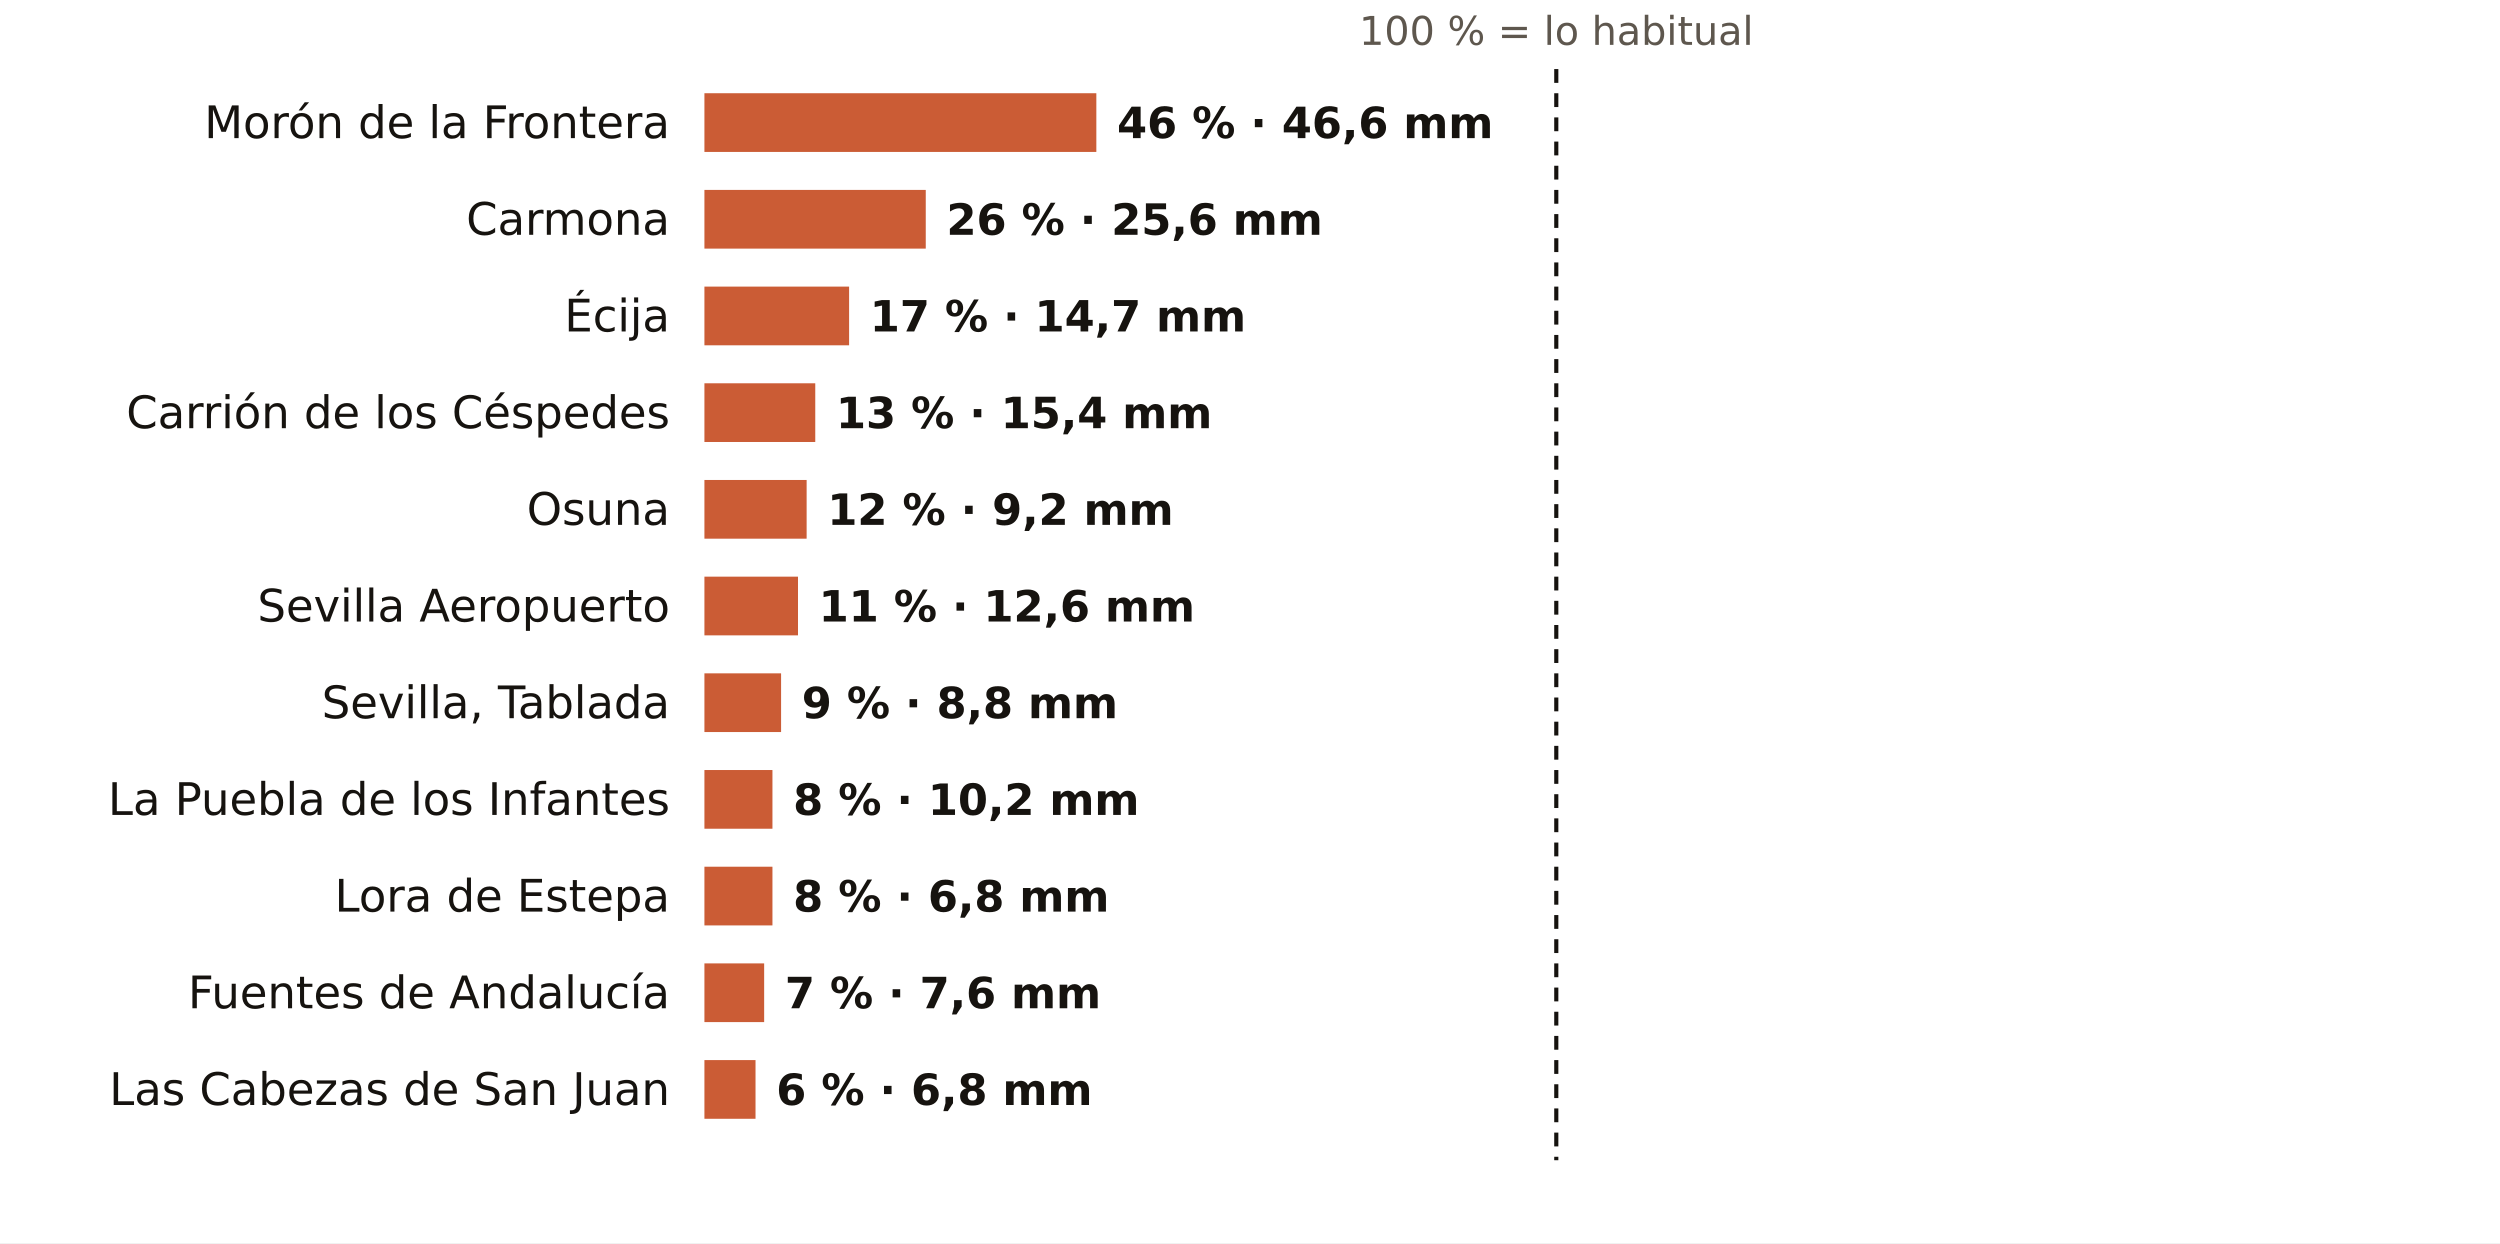
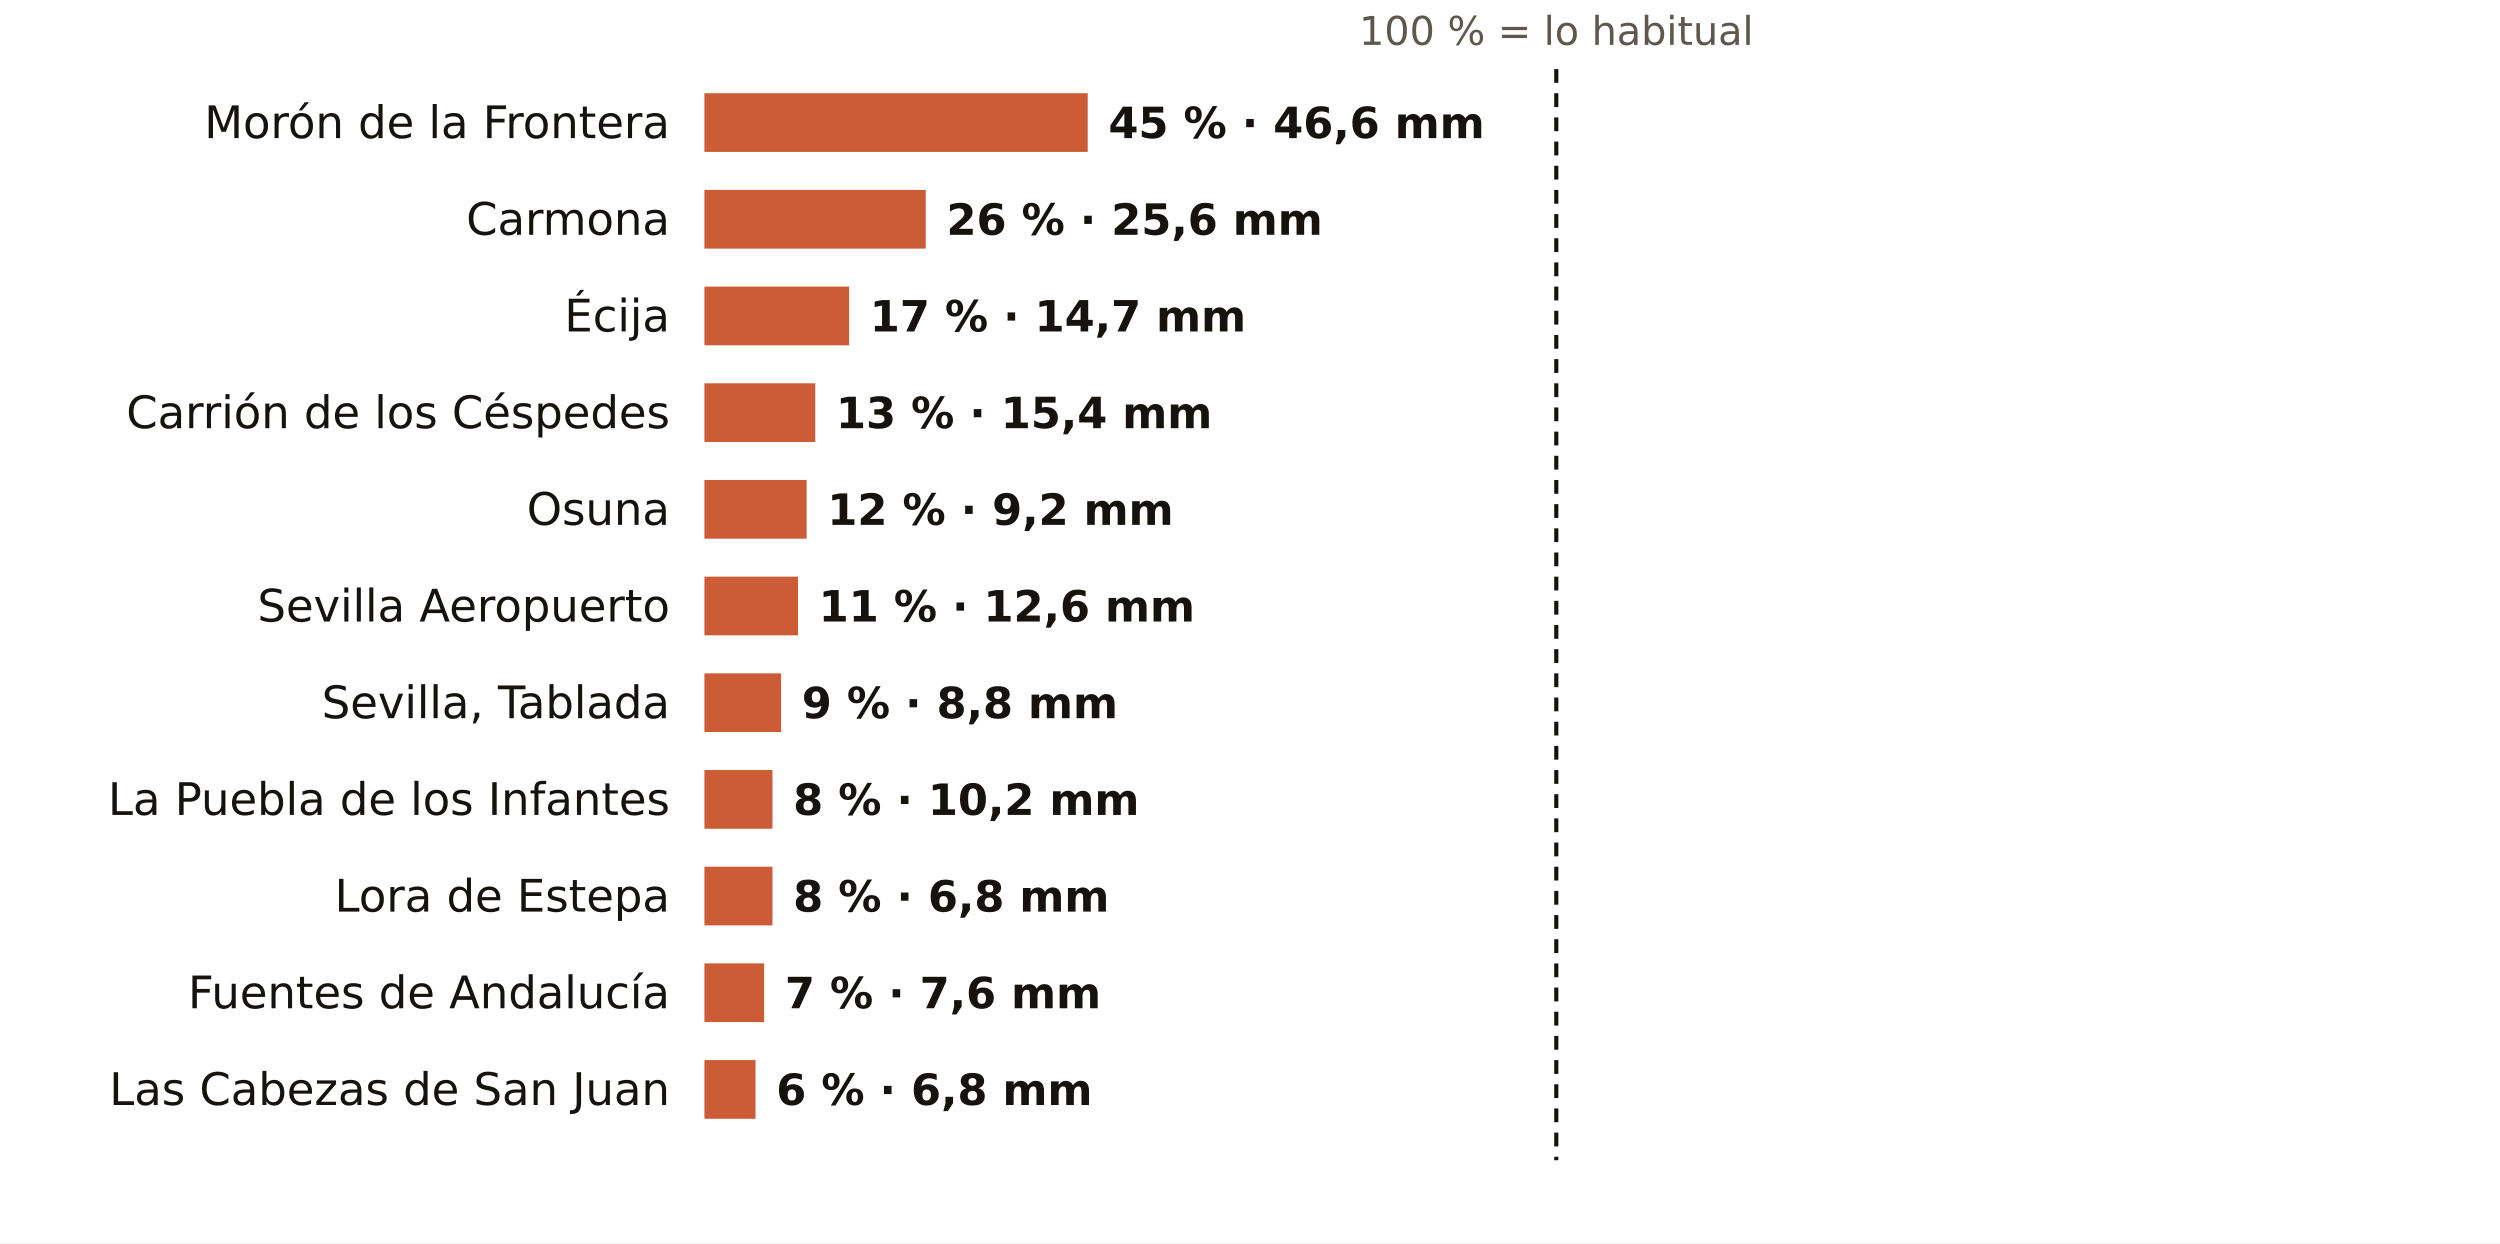
<svg xmlns="http://www.w3.org/2000/svg" viewBox="0 0 724 360" width="724" height="360" role="img" aria-label="El otoño en los pluviómetros de AEMET de Sevilla: % de lo habitual">
  <rect width="724" height="360" fill="#FFFFFF" />
  <text x="450.7" y="13.0" font-size="11.5" fill="#5E574E" text-anchor="middle" font-weight="400" font-family="Public Sans, DejaVu Sans, Arial, sans-serif">100 % = lo habitual</text>
  <text x="194.0" y="40.0" font-size="13" fill="#16130F" text-anchor="end" font-weight="500" font-family="Public Sans, DejaVu Sans, Arial, sans-serif">Morón de la Frontera</text>
-   <rect x="204" y="27" width="113.5" height="17" fill="#C4461A" opacity="0.88" />
-   <text x="323.5" y="40.0" font-size="12.5" fill="#16130F" text-anchor="start" font-weight="600" font-family="Public Sans, DejaVu Sans, Arial, sans-serif">46 % · 46,6 mm</text>
+   <rect x="204" y="27" width="111.0" height="17" fill="#C4461A" opacity="0.88" />
+   <text x="321.0" y="40.0" font-size="12.5" fill="#16130F" text-anchor="start" font-weight="600" font-family="Public Sans, DejaVu Sans, Arial, sans-serif">45 % · 46,6 mm</text>
  <text x="194.0" y="68.0" font-size="13" fill="#16130F" text-anchor="end" font-weight="500" font-family="Public Sans, DejaVu Sans, Arial, sans-serif">Carmona</text>
  <rect x="204" y="55" width="64.1" height="17" fill="#C4461A" opacity="0.88" />
  <text x="274.1" y="68.0" font-size="12.5" fill="#16130F" text-anchor="start" font-weight="600" font-family="Public Sans, DejaVu Sans, Arial, sans-serif">26 % · 25,6 mm</text>
  <text x="194.0" y="96.0" font-size="13" fill="#16130F" text-anchor="end" font-weight="500" font-family="Public Sans, DejaVu Sans, Arial, sans-serif">Écija</text>
  <rect x="204" y="83" width="41.9" height="17" fill="#C4461A" opacity="0.88" />
  <text x="251.9" y="96.0" font-size="12.5" fill="#16130F" text-anchor="start" font-weight="600" font-family="Public Sans, DejaVu Sans, Arial, sans-serif">17 % · 14,7 mm</text>
  <text x="194.0" y="124.0" font-size="13" fill="#16130F" text-anchor="end" font-weight="500" font-family="Public Sans, DejaVu Sans, Arial, sans-serif">Carrión de los Céspedes</text>
  <rect x="204" y="111" width="32.1" height="17" fill="#C4461A" opacity="0.88" />
  <text x="242.1" y="124.0" font-size="12.5" fill="#16130F" text-anchor="start" font-weight="600" font-family="Public Sans, DejaVu Sans, Arial, sans-serif">13 % · 15,4 mm</text>
  <text x="194.0" y="152.0" font-size="13" fill="#16130F" text-anchor="end" font-weight="500" font-family="Public Sans, DejaVu Sans, Arial, sans-serif">Osuna</text>
  <rect x="204" y="139" width="29.6" height="17" fill="#C4461A" opacity="0.88" />
  <text x="239.6" y="152.0" font-size="12.5" fill="#16130F" text-anchor="start" font-weight="600" font-family="Public Sans, DejaVu Sans, Arial, sans-serif">12 % · 9,2 mm</text>
  <text x="194.0" y="180.0" font-size="13" fill="#16130F" text-anchor="end" font-weight="500" font-family="Public Sans, DejaVu Sans, Arial, sans-serif">Sevilla Aeropuerto</text>
  <rect x="204" y="167" width="27.1" height="17" fill="#C4461A" opacity="0.88" />
  <text x="237.1" y="180.0" font-size="12.5" fill="#16130F" text-anchor="start" font-weight="600" font-family="Public Sans, DejaVu Sans, Arial, sans-serif">11 % · 12,6 mm</text>
  <text x="194.0" y="208.0" font-size="13" fill="#16130F" text-anchor="end" font-weight="500" font-family="Public Sans, DejaVu Sans, Arial, sans-serif">Sevilla, Tablada</text>
  <rect x="204" y="195" width="22.2" height="17" fill="#C4461A" opacity="0.88" />
  <text x="232.2" y="208.0" font-size="12.5" fill="#16130F" text-anchor="start" font-weight="600" font-family="Public Sans, DejaVu Sans, Arial, sans-serif">9 % · 8,8 mm</text>
  <text x="194.0" y="236.0" font-size="13" fill="#16130F" text-anchor="end" font-weight="500" font-family="Public Sans, DejaVu Sans, Arial, sans-serif">La Puebla de los Infantes</text>
  <rect x="204" y="223" width="19.7" height="17" fill="#C4461A" opacity="0.88" />
  <text x="229.7" y="236.0" font-size="12.5" fill="#16130F" text-anchor="start" font-weight="600" font-family="Public Sans, DejaVu Sans, Arial, sans-serif">8 % · 10,2 mm</text>
  <text x="194.0" y="264.0" font-size="13" fill="#16130F" text-anchor="end" font-weight="500" font-family="Public Sans, DejaVu Sans, Arial, sans-serif">Lora de Estepa</text>
  <rect x="204" y="251" width="19.7" height="17" fill="#C4461A" opacity="0.88" />
  <text x="229.7" y="264.0" font-size="12.5" fill="#16130F" text-anchor="start" font-weight="600" font-family="Public Sans, DejaVu Sans, Arial, sans-serif">8 % · 6,8 mm</text>
  <text x="194.0" y="292.0" font-size="13" fill="#16130F" text-anchor="end" font-weight="500" font-family="Public Sans, DejaVu Sans, Arial, sans-serif">Fuentes de Andalucía</text>
  <rect x="204" y="279" width="17.3" height="17" fill="#C4461A" opacity="0.88" />
  <text x="227.3" y="292.0" font-size="12.5" fill="#16130F" text-anchor="start" font-weight="600" font-family="Public Sans, DejaVu Sans, Arial, sans-serif">7 % · 7,6 mm</text>
  <text x="194.0" y="320.0" font-size="13" fill="#16130F" text-anchor="end" font-weight="500" font-family="Public Sans, DejaVu Sans, Arial, sans-serif">Las Cabezas de San Juan</text>
  <rect x="204" y="307" width="14.8" height="17" fill="#C4461A" opacity="0.88" />
  <text x="224.8" y="320.0" font-size="12.5" fill="#16130F" text-anchor="start" font-weight="600" font-family="Public Sans, DejaVu Sans, Arial, sans-serif">6 % · 6,8 mm</text>
  <line x1="450.7" x2="450.7" y1="20" y2="336" stroke="#16130F" stroke-width="1.2" stroke-dasharray="4 3" />
</svg>
